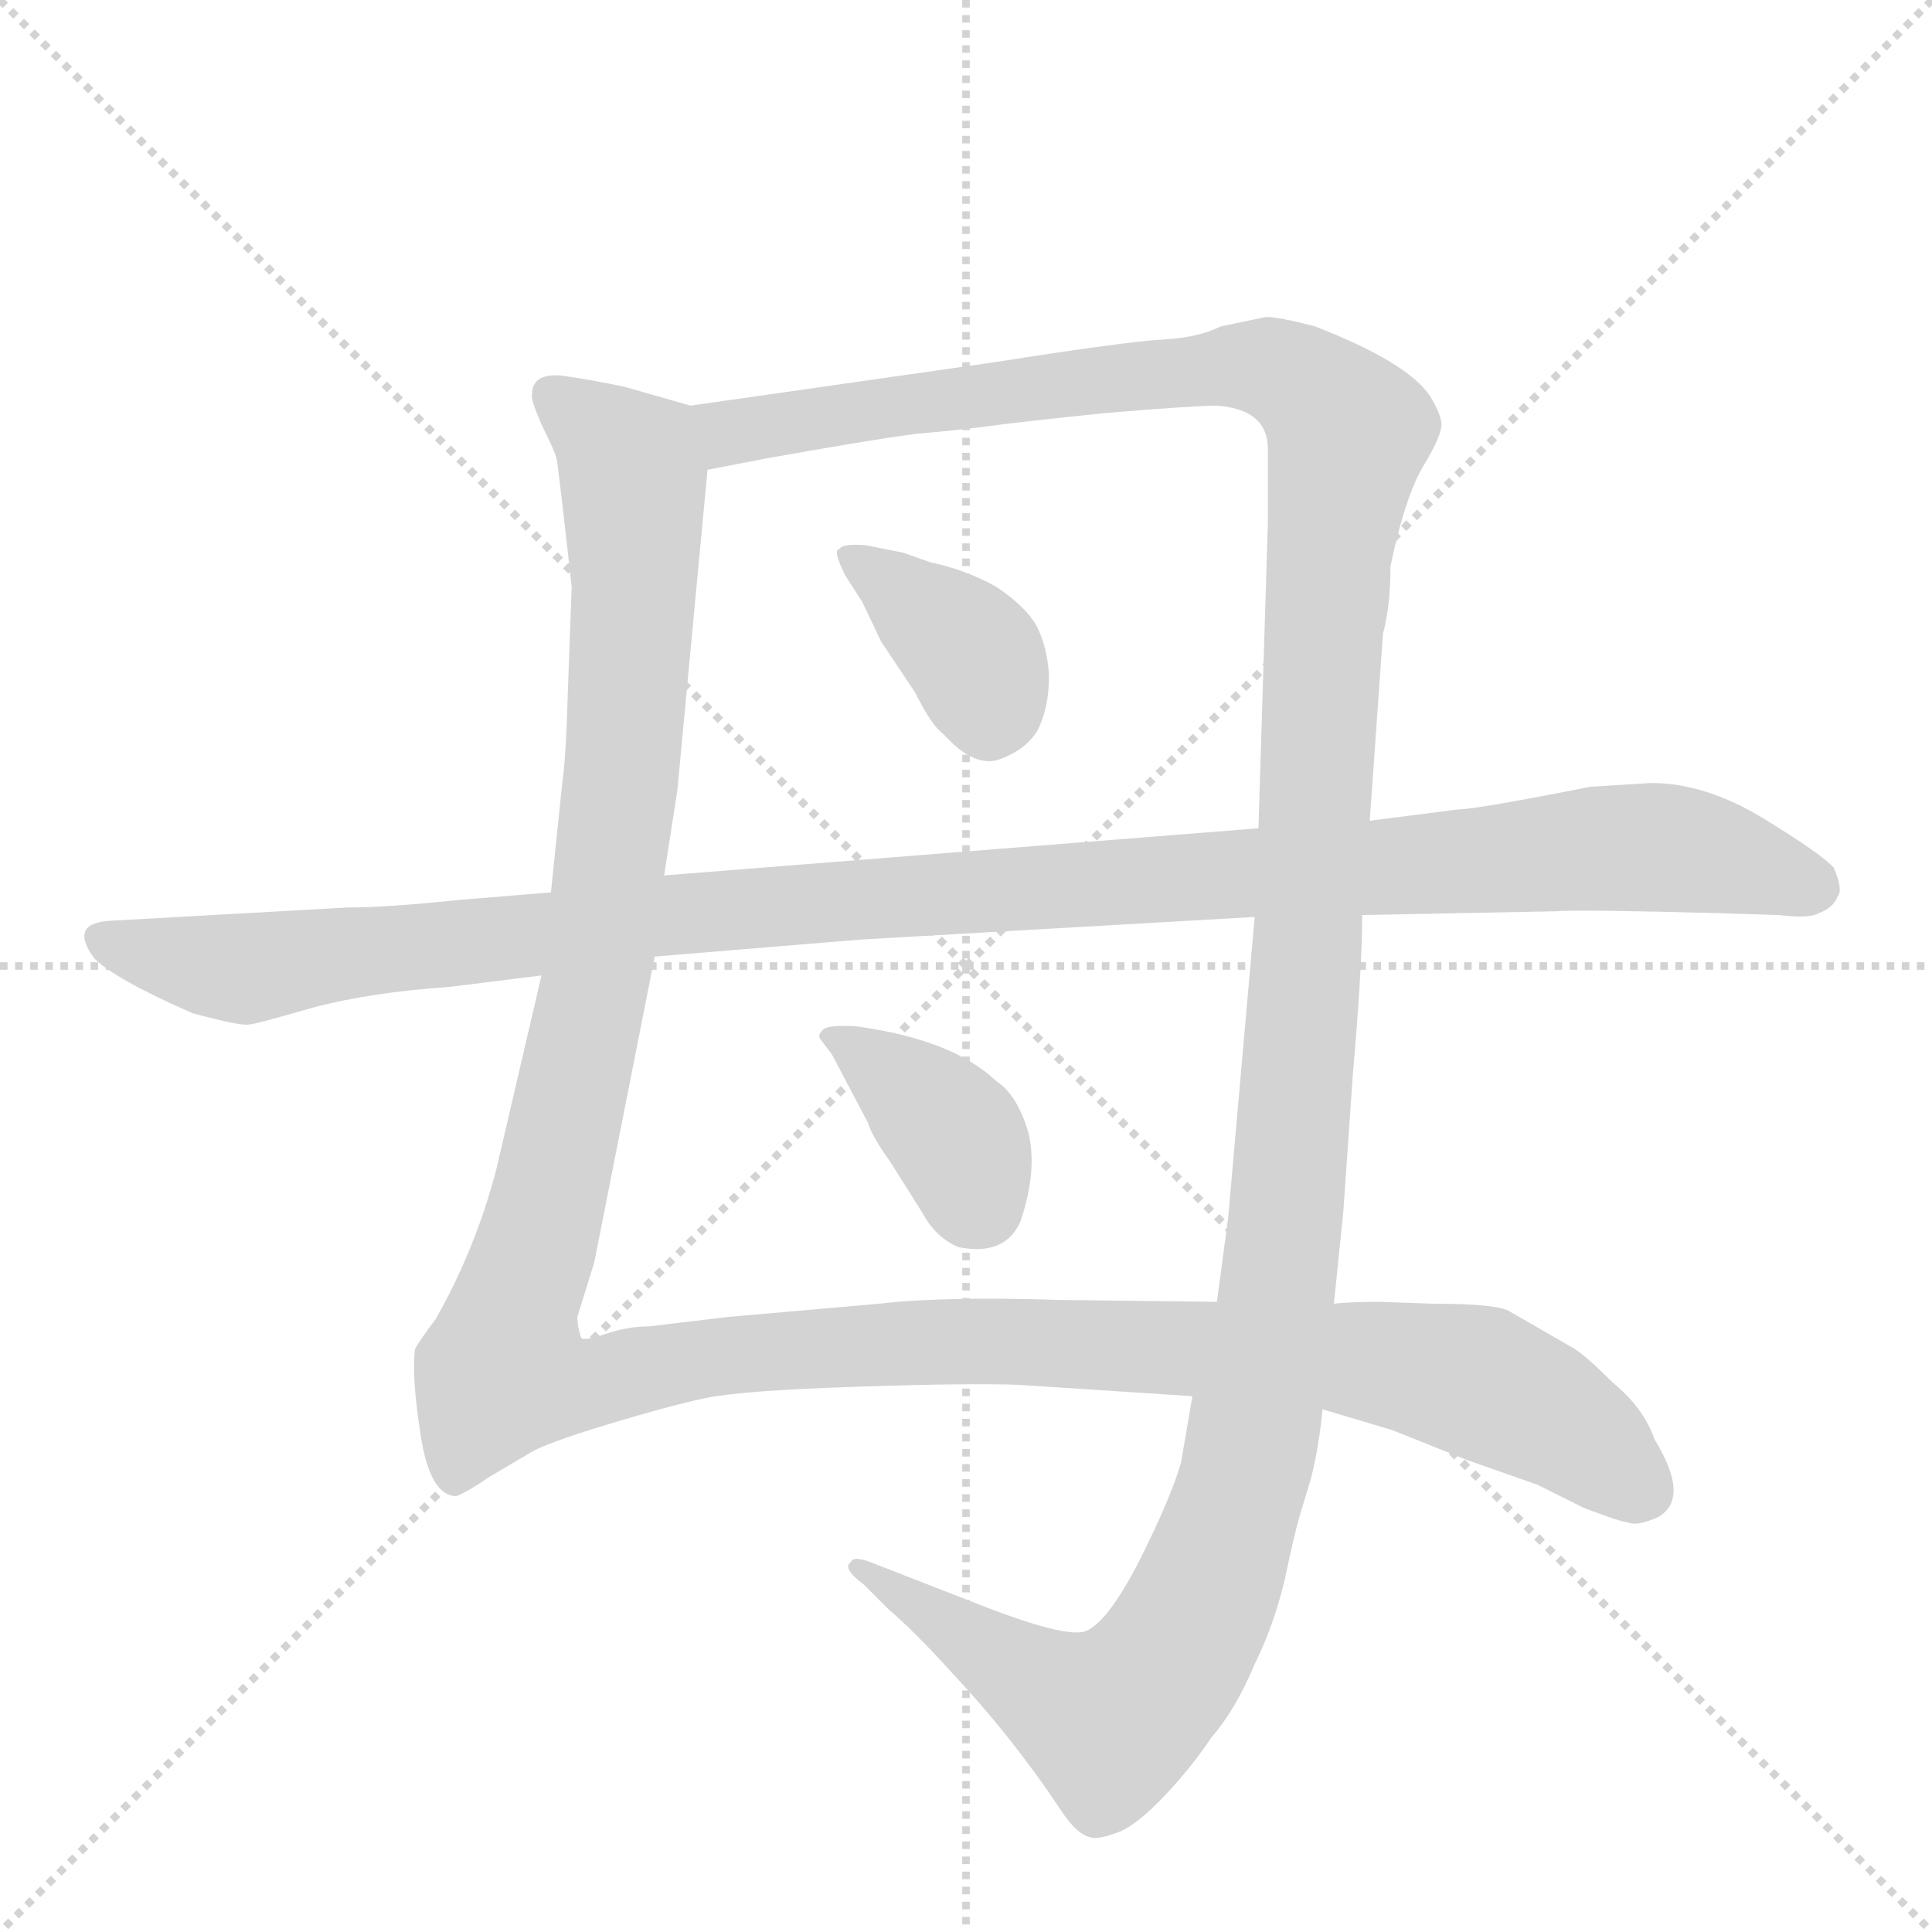
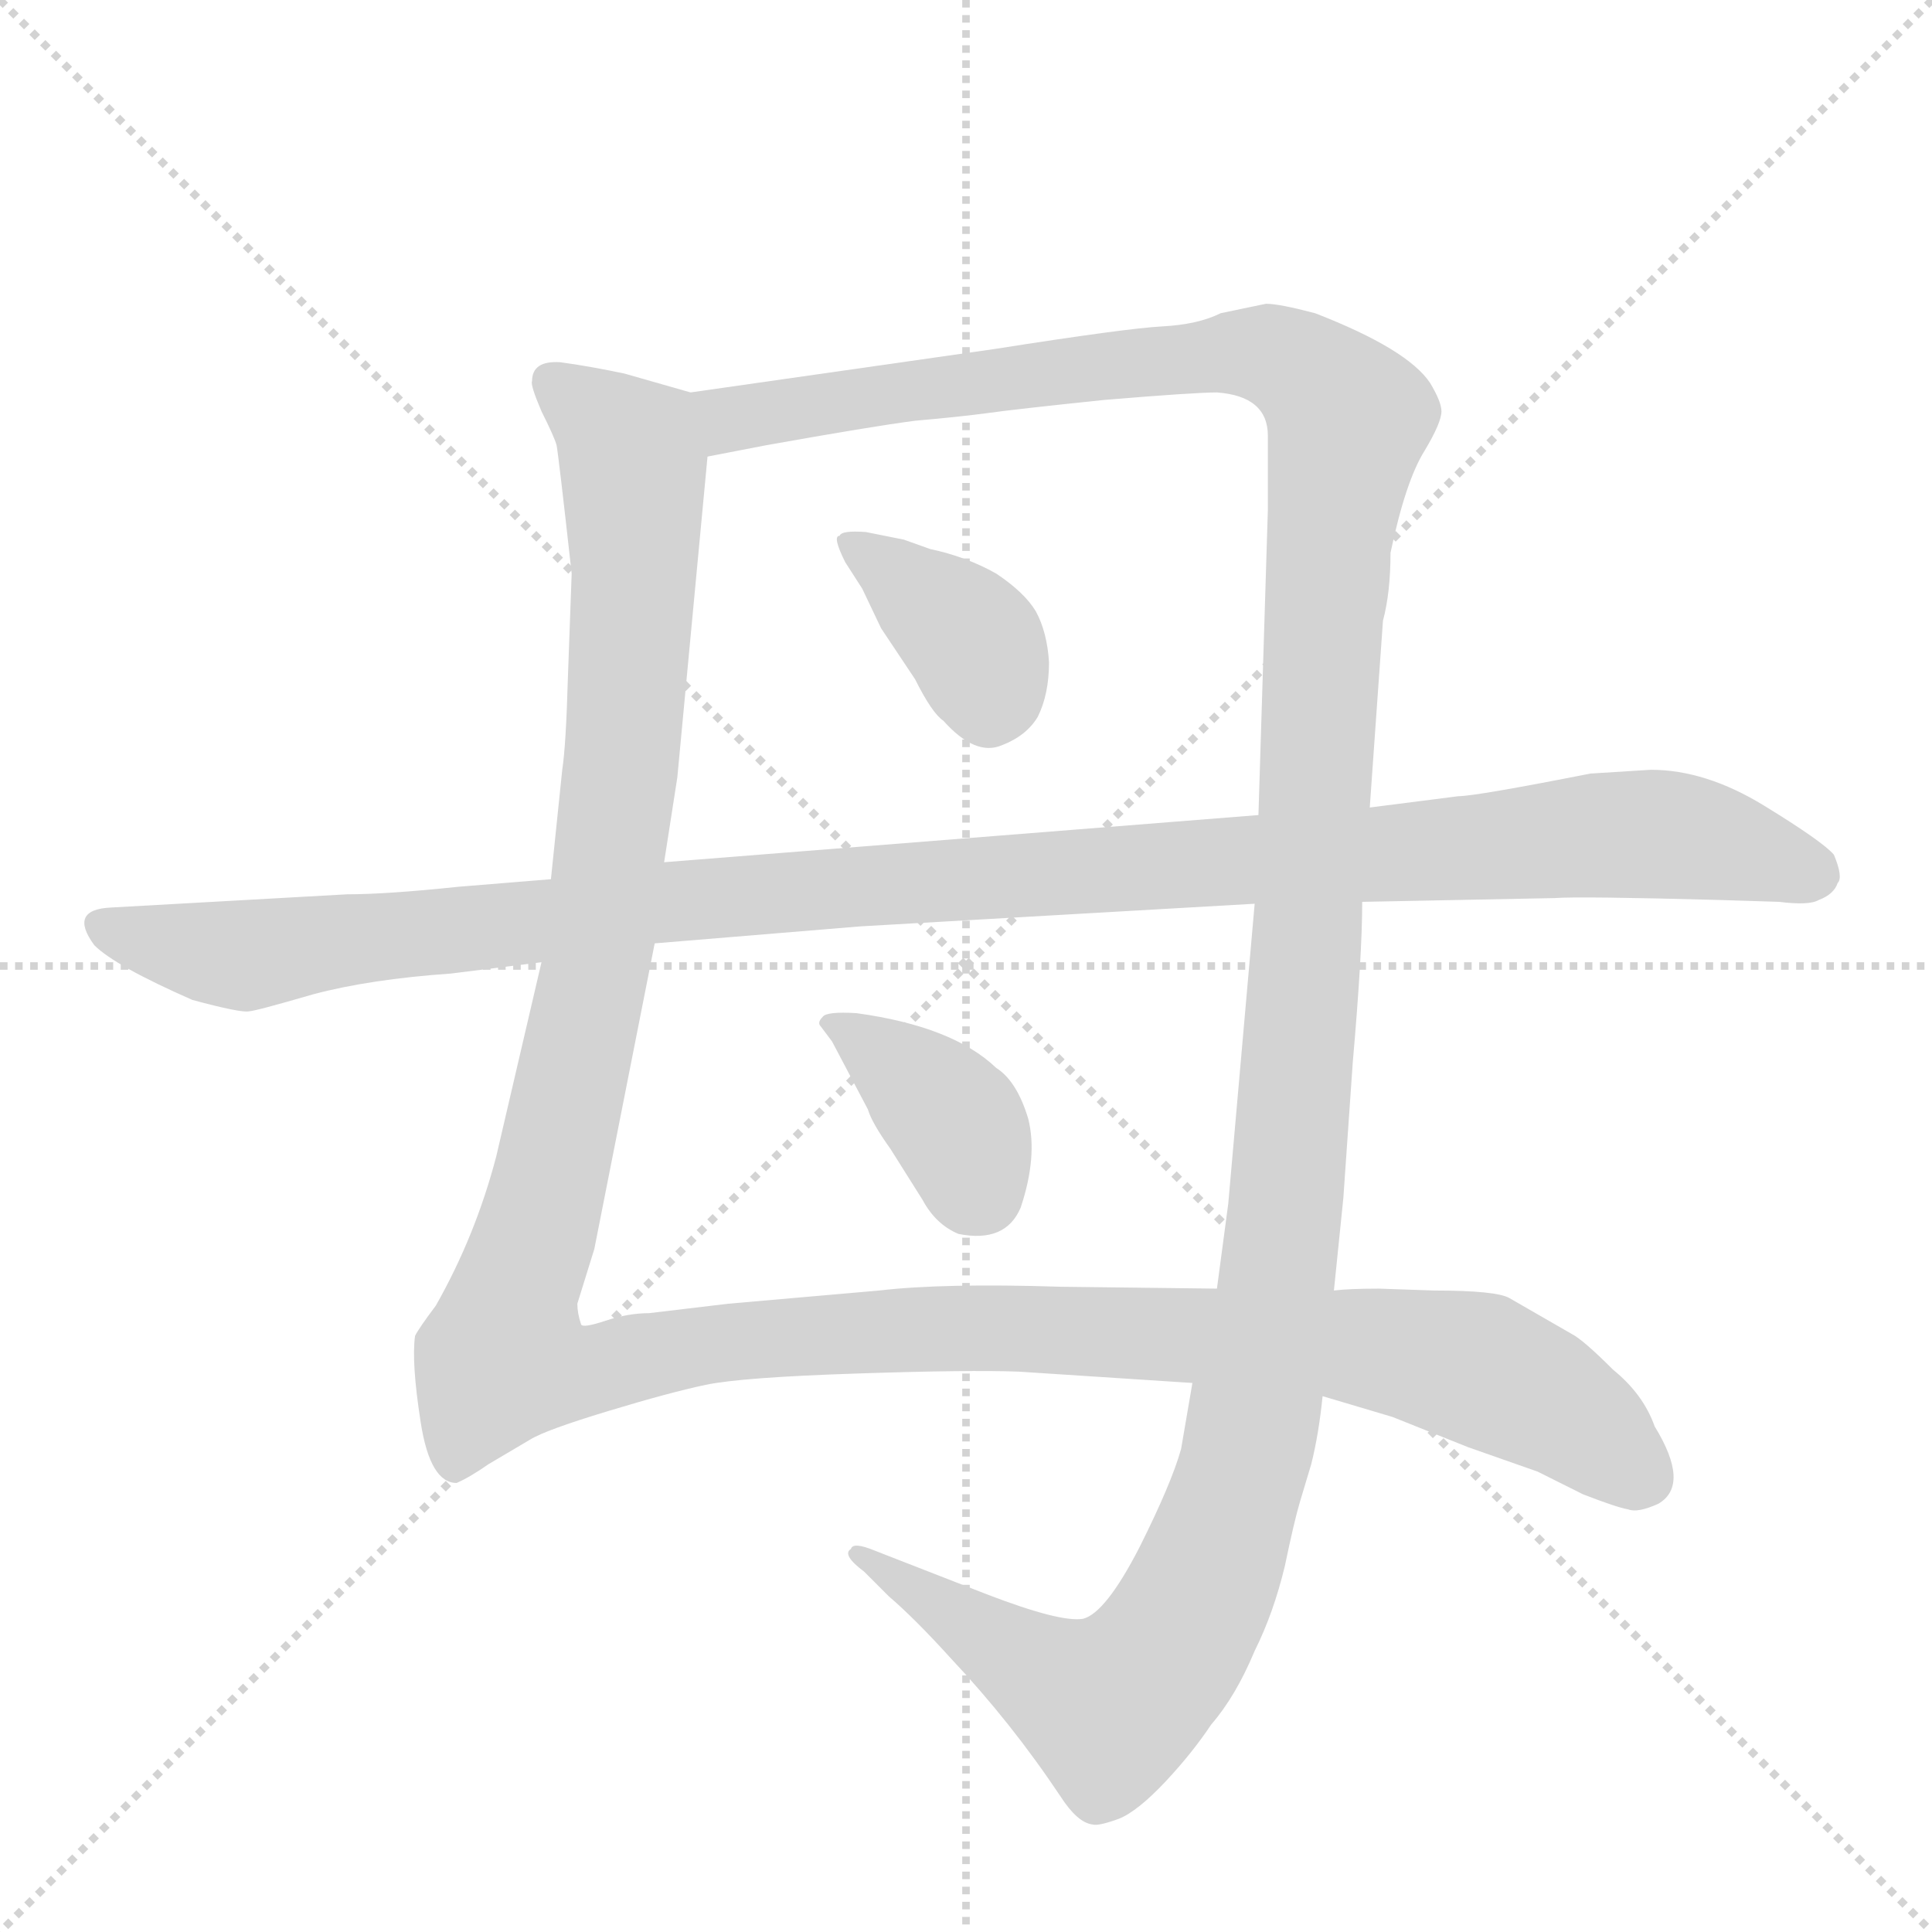
<svg xmlns="http://www.w3.org/2000/svg" version="1.1" viewBox="0 0 1024 1024">
  <g stroke="lightgray" stroke-dasharray="1,1" stroke-width="1" transform="scale(4, 4)">
    <line x1="0" y1="0" x2="256" y2="256" />
    <line x1="256" y1="0" x2="0" y2="256" />
    <line x1="128" y1="0" x2="128" y2="256" />
    <line x1="0" y1="128" x2="256" y2="128" />
  </g>
-   <g transform="scale(1, -1) translate(0, -855)">
+   <g transform="scale(1, -1) translate(0, -848)">
    <style type="text/css">
      
        @keyframes keyframes0 {
          from {
            stroke: blue;
            stroke-dashoffset: 1424;
            stroke-width: 128;
          }
          82% {
            animation-timing-function: step-end;
            stroke: blue;
            stroke-dashoffset: 0;
            stroke-width: 128;
          }
          to {
            stroke: black;
            stroke-width: 1024;
          }
        }
        #make-me-a-hanzi-animation-0 {
          animation: keyframes0 1.409s both;
          animation-delay: 0s;
          animation-timing-function: linear;
        }
      
        @keyframes keyframes1 {
          from {
            stroke: blue;
            stroke-dashoffset: 1476;
            stroke-width: 128;
          }
          83% {
            animation-timing-function: step-end;
            stroke: blue;
            stroke-dashoffset: 0;
            stroke-width: 128;
          }
          to {
            stroke: black;
            stroke-width: 1024;
          }
        }
        #make-me-a-hanzi-animation-1 {
          animation: keyframes1 1.451s both;
          animation-delay: 1.409s;
          animation-timing-function: linear;
        }
      
        @keyframes keyframes2 {
          from {
            stroke: blue;
            stroke-dashoffset: 373;
            stroke-width: 128;
          }
          55% {
            animation-timing-function: step-end;
            stroke: blue;
            stroke-dashoffset: 0;
            stroke-width: 128;
          }
          to {
            stroke: black;
            stroke-width: 1024;
          }
        }
        #make-me-a-hanzi-animation-2 {
          animation: keyframes2 0.554s both;
          animation-delay: 2.86s;
          animation-timing-function: linear;
        }
      
        @keyframes keyframes3 {
          from {
            stroke: blue;
            stroke-dashoffset: 381;
            stroke-width: 128;
          }
          55% {
            animation-timing-function: step-end;
            stroke: blue;
            stroke-dashoffset: 0;
            stroke-width: 128;
          }
          to {
            stroke: black;
            stroke-width: 1024;
          }
        }
        #make-me-a-hanzi-animation-3 {
          animation: keyframes3 0.56s both;
          animation-delay: 3.414s;
          animation-timing-function: linear;
        }
      
        @keyframes keyframes4 {
          from {
            stroke: blue;
            stroke-dashoffset: 1168;
            stroke-width: 128;
          }
          79% {
            animation-timing-function: step-end;
            stroke: blue;
            stroke-dashoffset: 0;
            stroke-width: 128;
          }
          to {
            stroke: black;
            stroke-width: 1024;
          }
        }
        #make-me-a-hanzi-animation-4 {
          animation: keyframes4 1.201s both;
          animation-delay: 3.974s;
          animation-timing-function: linear;
        }
      
    </style>
    <path d="M 366 640 L 331 650 Q 312 654 297 656 Q 282 657 282 646 Q 281 644 287 630 Q 294 616 295 612 Q 296 607 303 544 L 301 489 Q 300 453 298 440 L 292 382 L 287 338 L 263 235 Q 252 193 231 156 Q 222 144 220 140 Q 218 126 223 94 Q 228 62 242 62 Q 249 65 259 72 L 281 85 Q 289 90 322 100 Q 355 110 374 114 Q 393 118 454 120 Q 514 122 540 121 L 632 115 L 701 108 L 738 97 L 778 81 L 815 68 L 839 56 Q 857 49 863 48 Q 868 46 879 51 Q 896 61 877 92 Q 871 109 855 122 Q 839 138 833 141 L 800 160 Q 793 164 760 164 L 731 165 Q 715 165 707 164 L 645 165 L 562 166 Q 500 168 466 164 L 386 157 L 344 152 Q 333 152 321 148 Q 309 144 308 146 Q 306 152 306 157 L 315 186 L 347 348 L 352 391 L 359 436 L 375 606 C 378 636 378 637 366 640 Z" fill="lightgray" />
    <path d="M 671 687 L 647 682 Q 635 676 616 675 Q 597 674 527 663 L 366 640 C 336 636 346 600 375 606 L 406 612 Q 462 622 485 625 Q 508 627 523 629 Q 537 631 585 636 Q 633 640 645 640 Q 672 638 672 617 L 672 578 L 667 416 L 665 369 L 651 210 L 645 165 L 632 115 L 626 80 Q 621 62 604 28 Q 586 -7 574 -10 Q 562 -12 523 3 L 464 26 Q 452 31 451 27 Q 446 24 458 15 L 471 2 Q 485 -10 504 -31 Q 536 -65 562 -104 Q 571 -118 579 -119 Q 582 -120 593 -116 Q 603 -112 618 -96 Q 632 -81 642 -66 Q 655 -51 665 -27 Q 675 -7 681 18 Q 686 42 689 52 L 695 72 Q 699 88 701 108 L 707 164 L 712 213 L 717 285 Q 722 342 722 370 L 726 420 L 733 519 Q 737 534 737 555 Q 745 593 755 609 Q 764 624 764 630 Q 764 635 758 645 Q 746 663 697 682 Q 678 687 671 687 Z" fill="lightgray" />
    <path d="M 493 557 L 479 562 L 459 566 Q 446 567 445 564 Q 441 564 448 550 L 457 536 L 467 515 L 485 488 Q 494 470 500 466 Q 517 447 531 453 Q 544 458 550 468 Q 556 480 556 497 Q 555 513 549 524 Q 543 534 528 544 Q 512 553 493 557 Z" fill="lightgray" />
    <path d="M 441 296 L 460 260 Q 462 253 472 239 L 489 212 Q 496 199 508 194 Q 533 189 541 208 Q 550 235 545 255 Q 539 275 528 282 Q 505 304 454 311 Q 438 312 436 309 Q 433 306 435 304 L 441 296 Z" fill="lightgray" />
    <path d="M 292 382 L 243 378 Q 205 374 184 374 L 59 367 Q 36 366 50 347 Q 61 336 102 318 Q 128 311 132 312 Q 135 312 166 321 Q 196 329 239 332 L 287 338 L 347 348 L 456 357 L 665 369 L 722 370 L 824 372 Q 837 373 911 371 L 943 370 Q 959 368 964 371 Q 972 374 974 380 Q 977 383 972 395 Q 966 402 935 421 Q 904 440 875 440 L 843 438 Q 782 426 773 426 L 726 420 L 667 416 L 352 391 L 292 382 Z" fill="lightgray" />
    <clipPath id="make-me-a-hanzi-clip-0">
      <path d="M 366 640 L 331 650 Q 312 654 297 656 Q 282 657 282 646 Q 281 644 287 630 Q 294 616 295 612 Q 296 607 303 544 L 301 489 Q 300 453 298 440 L 292 382 L 287 338 L 263 235 Q 252 193 231 156 Q 222 144 220 140 Q 218 126 223 94 Q 228 62 242 62 Q 249 65 259 72 L 281 85 Q 289 90 322 100 Q 355 110 374 114 Q 393 118 454 120 Q 514 122 540 121 L 632 115 L 701 108 L 738 97 L 778 81 L 815 68 L 839 56 Q 857 49 863 48 Q 868 46 879 51 Q 896 61 877 92 Q 871 109 855 122 Q 839 138 833 141 L 800 160 Q 793 164 760 164 L 731 165 Q 715 165 707 164 L 645 165 L 562 166 Q 500 168 466 164 L 386 157 L 344 152 Q 333 152 321 148 Q 309 144 308 146 Q 306 152 306 157 L 315 186 L 347 348 L 352 391 L 359 436 L 375 606 C 378 636 378 637 366 640 Z" />
    </clipPath>
    <path clip-path="url(#make-me-a-hanzi-clip-0)" d="M 293 646 L 334 609 L 336 539 L 318 346 L 267 128 L 305 120 L 381 136 L 521 145 L 725 134 L 782 123 L 815 108 L 870 66" fill="none" id="make-me-a-hanzi-animation-0" stroke-dasharray="1296 2592" stroke-linecap="round" />
    <clipPath id="make-me-a-hanzi-clip-1">
      <path d="M 671 687 L 647 682 Q 635 676 616 675 Q 597 674 527 663 L 366 640 C 336 636 346 600 375 606 L 406 612 Q 462 622 485 625 Q 508 627 523 629 Q 537 631 585 636 Q 633 640 645 640 Q 672 638 672 617 L 672 578 L 667 416 L 665 369 L 651 210 L 645 165 L 632 115 L 626 80 Q 621 62 604 28 Q 586 -7 574 -10 Q 562 -12 523 3 L 464 26 Q 452 31 451 27 Q 446 24 458 15 L 471 2 Q 485 -10 504 -31 Q 536 -65 562 -104 Q 571 -118 579 -119 Q 582 -120 593 -116 Q 603 -112 618 -96 Q 632 -81 642 -66 Q 655 -51 665 -27 Q 675 -7 681 18 Q 686 42 689 52 L 695 72 Q 699 88 701 108 L 707 164 L 712 213 L 717 285 Q 722 342 722 370 L 726 420 L 733 519 Q 737 534 737 555 Q 745 593 755 609 Q 764 624 764 630 Q 764 635 758 645 Q 746 663 697 682 Q 678 687 671 687 Z" />
    </clipPath>
    <path clip-path="url(#make-me-a-hanzi-clip-1)" d="M 374 636 L 395 626 L 647 661 L 673 660 L 694 650 L 715 624 L 704 555 L 676 160 L 661 77 L 638 7 L 619 -27 L 587 -57 L 457 23" fill="none" id="make-me-a-hanzi-animation-1" stroke-dasharray="1348 2696" stroke-linecap="round" />
    <clipPath id="make-me-a-hanzi-clip-2">
      <path d="M 493 557 L 479 562 L 459 566 Q 446 567 445 564 Q 441 564 448 550 L 457 536 L 467 515 L 485 488 Q 494 470 500 466 Q 517 447 531 453 Q 544 458 550 468 Q 556 480 556 497 Q 555 513 549 524 Q 543 534 528 544 Q 512 553 493 557 Z" />
    </clipPath>
    <path clip-path="url(#make-me-a-hanzi-clip-2)" d="M 453 558 L 518 505 L 524 472" fill="none" id="make-me-a-hanzi-animation-2" stroke-dasharray="245 490" stroke-linecap="round" />
    <clipPath id="make-me-a-hanzi-clip-3">
      <path d="M 441 296 L 460 260 Q 462 253 472 239 L 489 212 Q 496 199 508 194 Q 533 189 541 208 Q 550 235 545 255 Q 539 275 528 282 Q 505 304 454 311 Q 438 312 436 309 Q 433 306 435 304 L 441 296 Z" />
    </clipPath>
    <path clip-path="url(#make-me-a-hanzi-clip-3)" d="M 440 306 L 461 295 L 501 259 L 520 216" fill="none" id="make-me-a-hanzi-animation-3" stroke-dasharray="253 506" stroke-linecap="round" />
    <clipPath id="make-me-a-hanzi-clip-4">
      <path d="M 292 382 L 243 378 Q 205 374 184 374 L 59 367 Q 36 366 50 347 Q 61 336 102 318 Q 128 311 132 312 Q 135 312 166 321 Q 196 329 239 332 L 287 338 L 347 348 L 456 357 L 665 369 L 722 370 L 824 372 Q 837 373 911 371 L 943 370 Q 959 368 964 371 Q 972 374 974 380 Q 977 383 972 395 Q 966 402 935 421 Q 904 440 875 440 L 843 438 Q 782 426 773 426 L 726 420 L 667 416 L 352 391 L 292 382 Z" />
    </clipPath>
    <path clip-path="url(#make-me-a-hanzi-clip-4)" d="M 55 357 L 135 342 L 348 370 L 850 406 L 889 405 L 960 386" fill="none" id="make-me-a-hanzi-animation-4" stroke-dasharray="1040 2080" stroke-linecap="round" />
  </g>
</svg>
